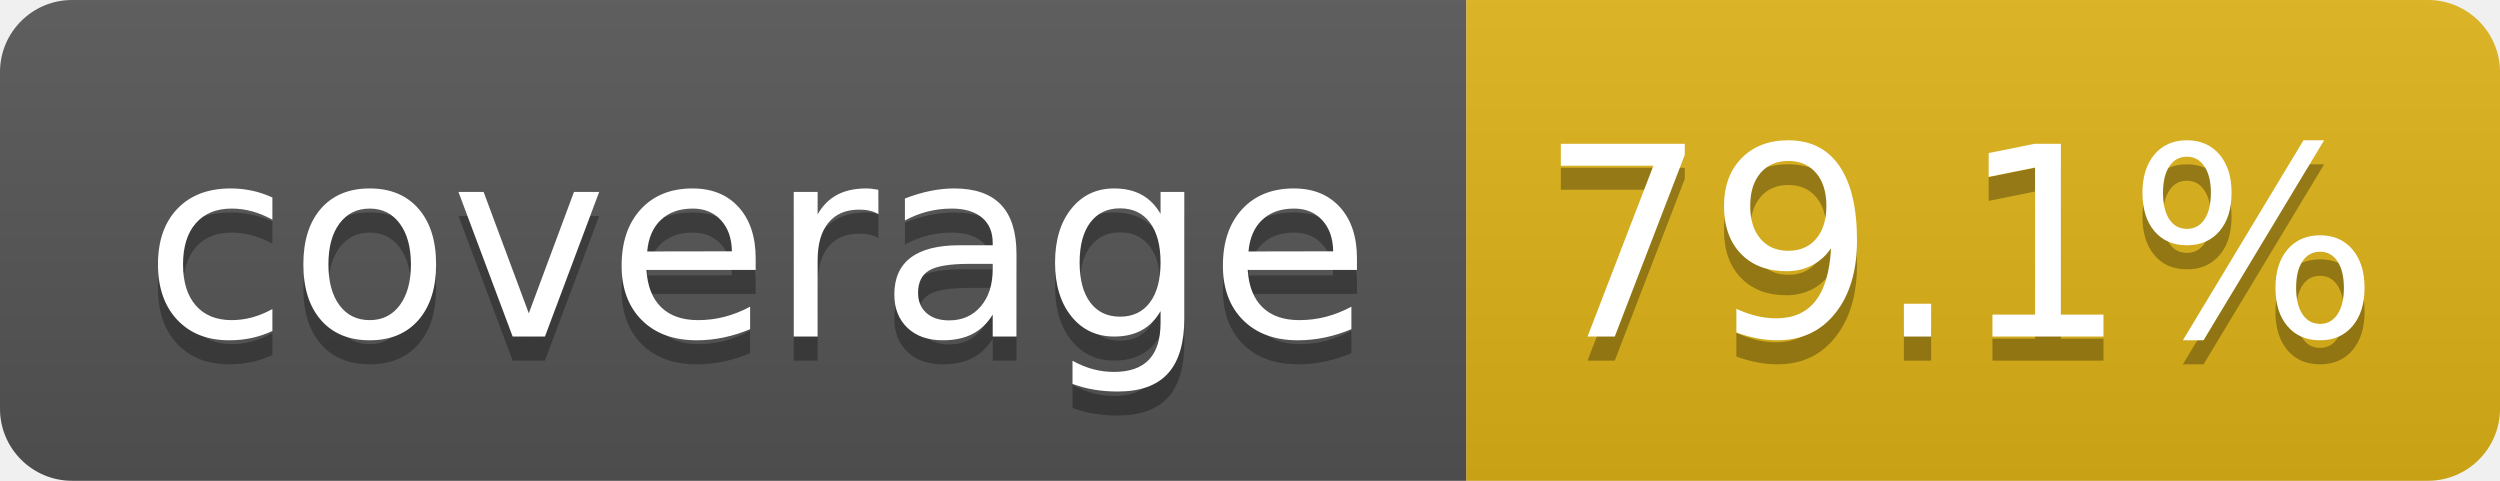
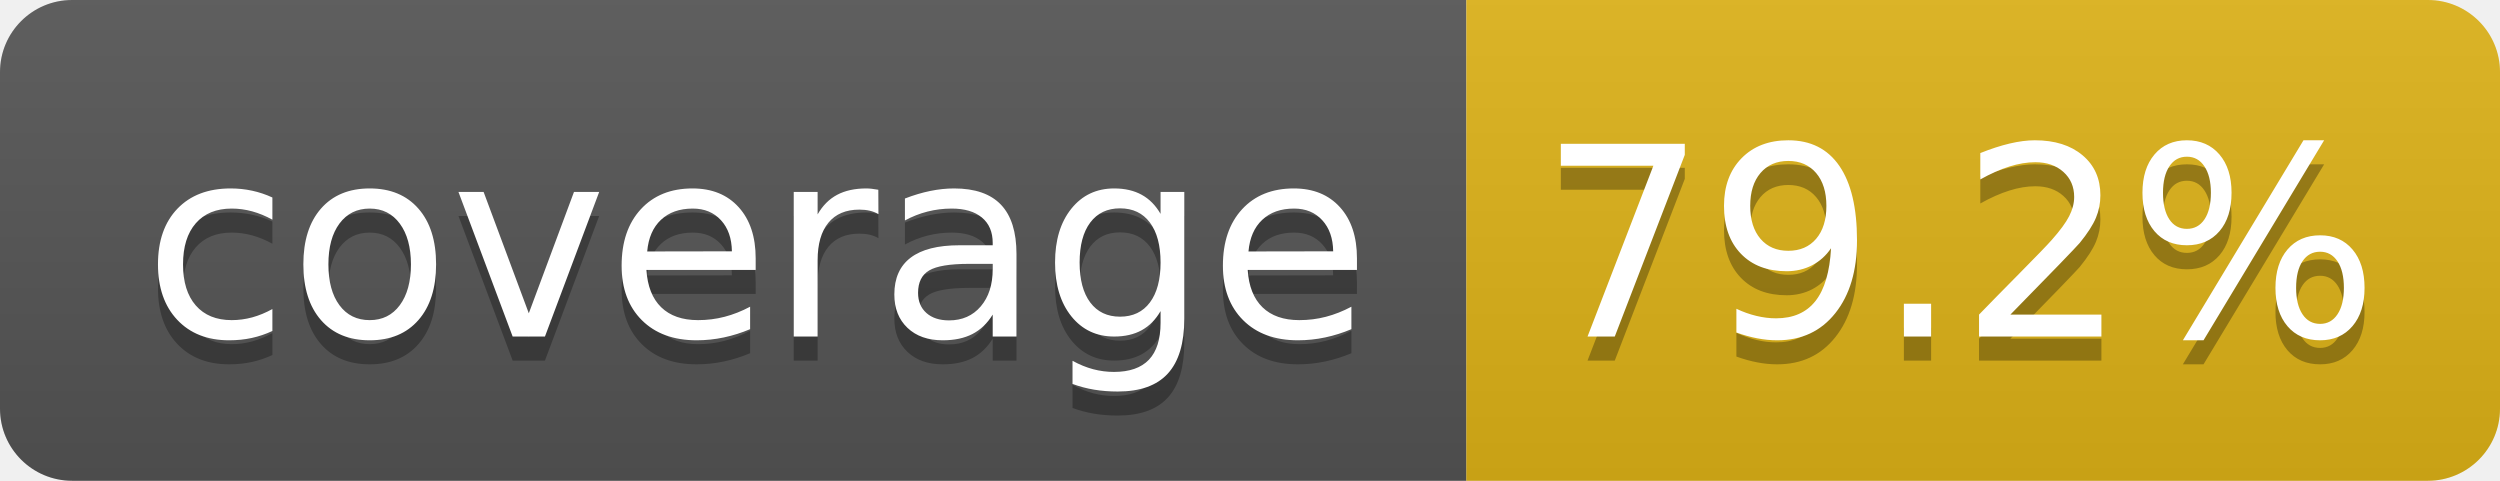
- <svg xmlns="http://www.w3.org/2000/svg" width="104" height="20" role="img" aria-label="coverage: 79.1%">
+ <svg xmlns="http://www.w3.org/2000/svg" width="104" height="20" role="img" aria-label="coverage: 79.2%">
  <linearGradient id="s" x2="0" y2="100%">
    <stop offset="0" stop-color="#bbb" stop-opacity=".1" />
    <stop offset="1" stop-opacity=".1" />
  </linearGradient>
  <clipPath id="r">
    <rect width="104" height="20" rx="3" fill="#fff" />
  </clipPath>
  <g clip-path="url(#r)">
    <rect width="61" height="20" fill="#555" />
    <rect x="61" width="43" height="20" fill="#dfb317" />
    <rect width="104" height="20" fill="url(#s)" />
  </g>
  <g fill="#fff" text-anchor="middle" font-family="Verdana,Geneva,DejaVu Sans,sans-serif" text-rendering="geometricPrecision" font-size="110">
    <text aria-hidden="true" x="315" y="150" fill="#010101" fill-opacity=".3" transform="scale(.1)" textLength="510">coverage</text>
    <text x="315" y="140" transform="scale(.1)" fill="#fff" textLength="510">coverage</text>
-     <text aria-hidden="true" x="815" y="150" fill="#010101" fill-opacity=".3" transform="scale(.1)" textLength="330">79.1%</text>
-     <text x="815" y="140" transform="scale(.1)" fill="#fff" textLength="330">79.1%</text>
+     <text aria-hidden="true" x="815" y="150" fill="#010101" fill-opacity=".3" transform="scale(.1)" textLength="330">79.2%</text>
+     <text x="815" y="140" transform="scale(.1)" fill="#fff" textLength="330">79.2%</text>
  </g>
</svg>
